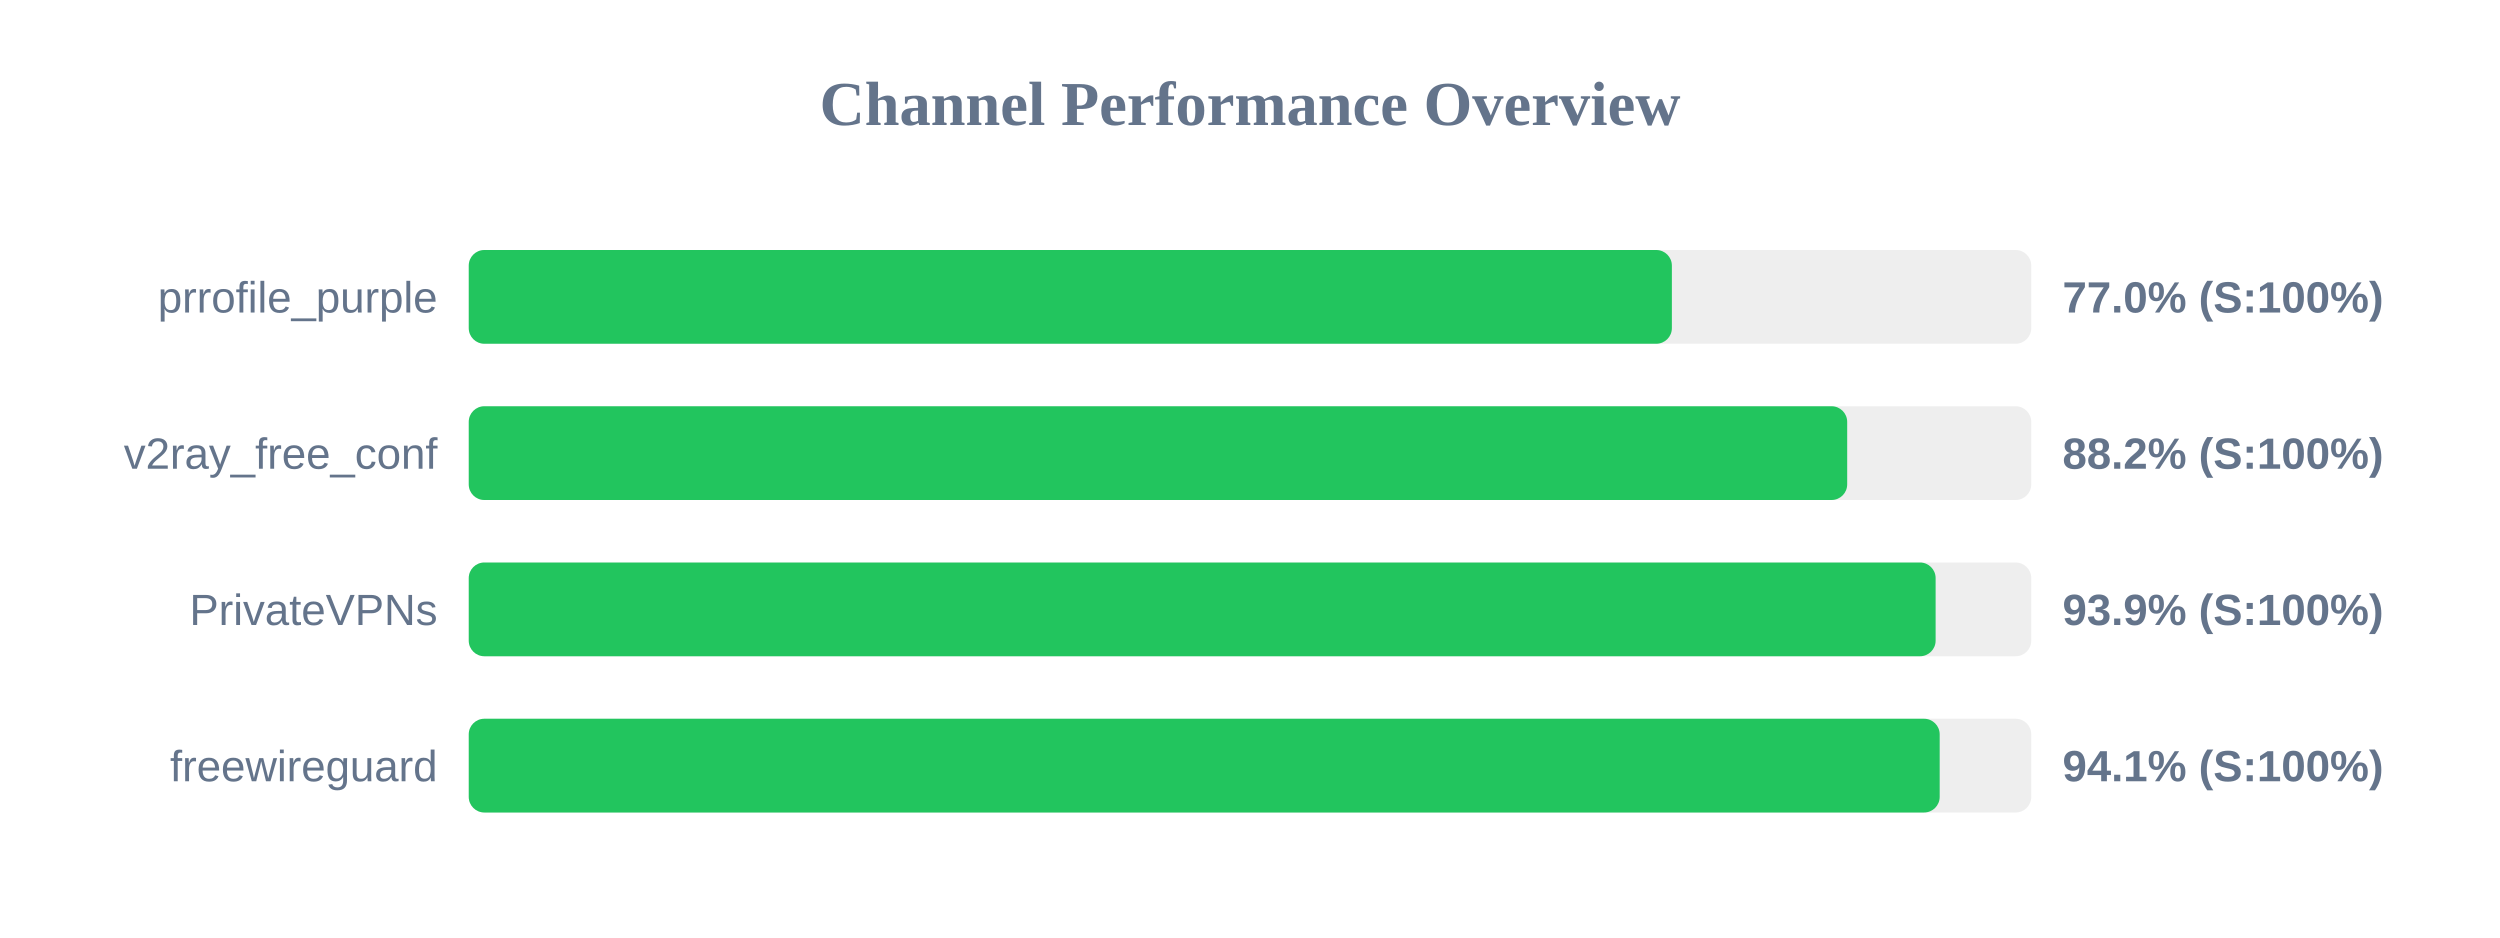
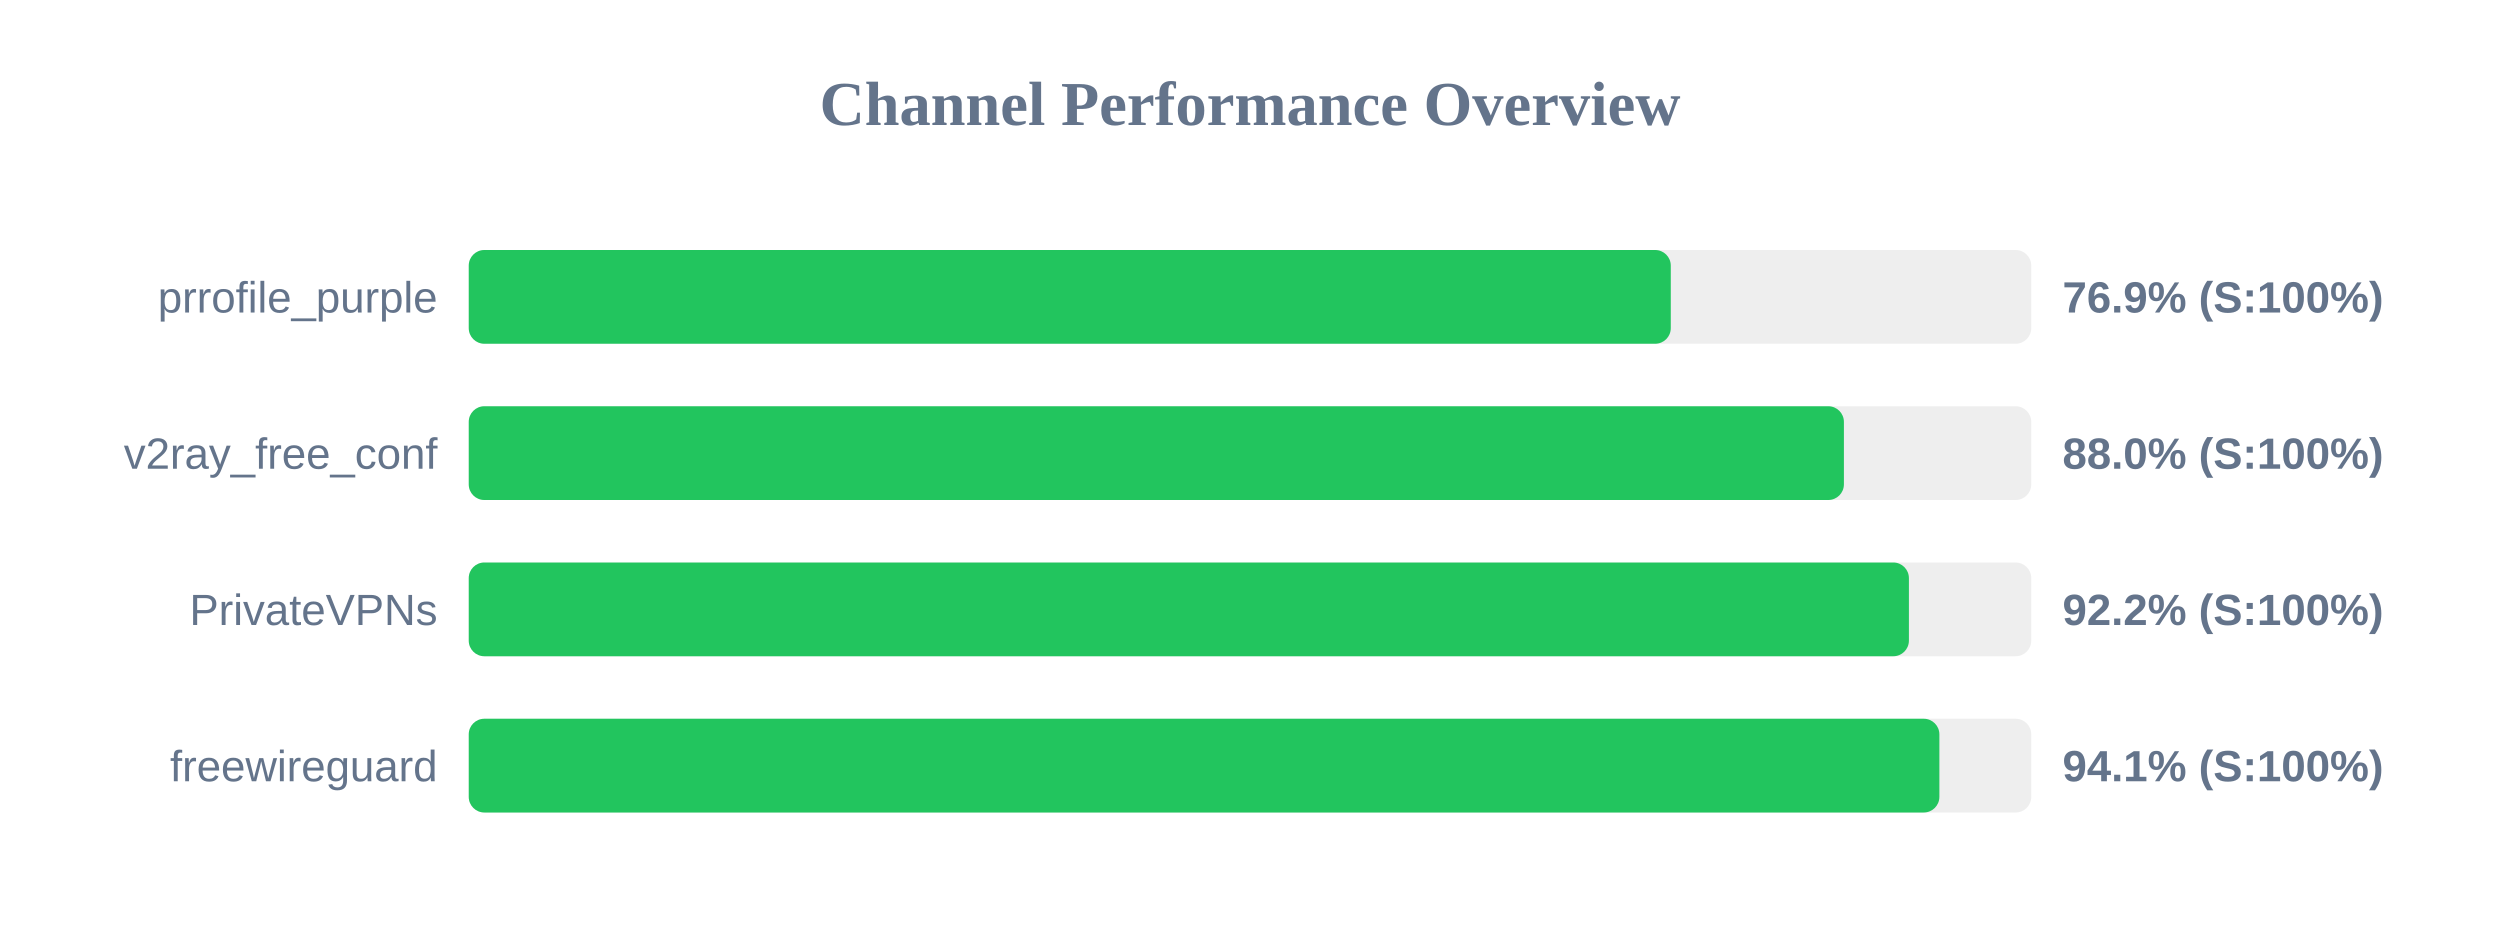
<svg xmlns="http://www.w3.org/2000/svg" width="800" height="300" version="1.1">
  <style>
        .row { font: 14px Arial; fill: #64748b; }
        .score { font: bold 14px Arial; fill: #64748b; }
    </style>
  <text x="400" y="40" text-anchor="middle" font-size="20px" font-weight="bold" fill="#64748b">Channel Performance Overview</text>
  <rect x="150" y="80" width="500" height="30" fill="#eee" rx="5" />
-   <rect x="150" y="80" width="385.0" height="30" fill="#22c55e" rx="5" />
+   <rect x="150" y="80" width="384.65" height="30" fill="#22c55e" rx="5" />
  <text x="140" y="100" text-anchor="end" class="row">prrofile_purple</text>
-   <text x="660" y="100" text-anchor="start" class="score">77.0% (S:100%)</text>
+   <text x="660" y="100" text-anchor="start" class="score">76.9% (S:100%)</text>
  <rect x="150" y="130" width="500" height="30" fill="#eee" rx="5" />
-   <rect x="150" y="130" width="441.1" height="30" fill="#22c55e" rx="5" />
+   <rect x="150" y="130" width="440.05" height="30" fill="#22c55e" rx="5" />
  <text x="140" y="150" text-anchor="end" class="row">v2ray_free_conf</text>
-   <text x="660" y="150" text-anchor="start" class="score">88.2% (S:100%)</text>
+   <text x="660" y="150" text-anchor="start" class="score">88.0% (S:100%)</text>
  <rect x="150" y="180" width="500" height="30" fill="#eee" rx="5" />
-   <rect x="150" y="180" width="469.4" height="30" fill="#22c55e" rx="5" />
+   <rect x="150" y="180" width="460.85" height="30" fill="#22c55e" rx="5" />
  <text x="140" y="200" text-anchor="end" class="row">PrivateVPNs</text>
-   <text x="660" y="200" text-anchor="start" class="score">93.9% (S:100%)</text>
+   <text x="660" y="200" text-anchor="start" class="score">92.2% (S:100%)</text>
  <rect x="150" y="230" width="500" height="30" fill="#eee" rx="5" />
-   <rect x="150" y="230" width="470.7" height="30" fill="#22c55e" rx="5" />
+   <rect x="150" y="230" width="470.6" height="30" fill="#22c55e" rx="5" />
  <text x="140" y="250" text-anchor="end" class="row">freewireguard</text>
  <text x="660" y="250" text-anchor="start" class="score">94.1% (S:100%)</text>
</svg>
